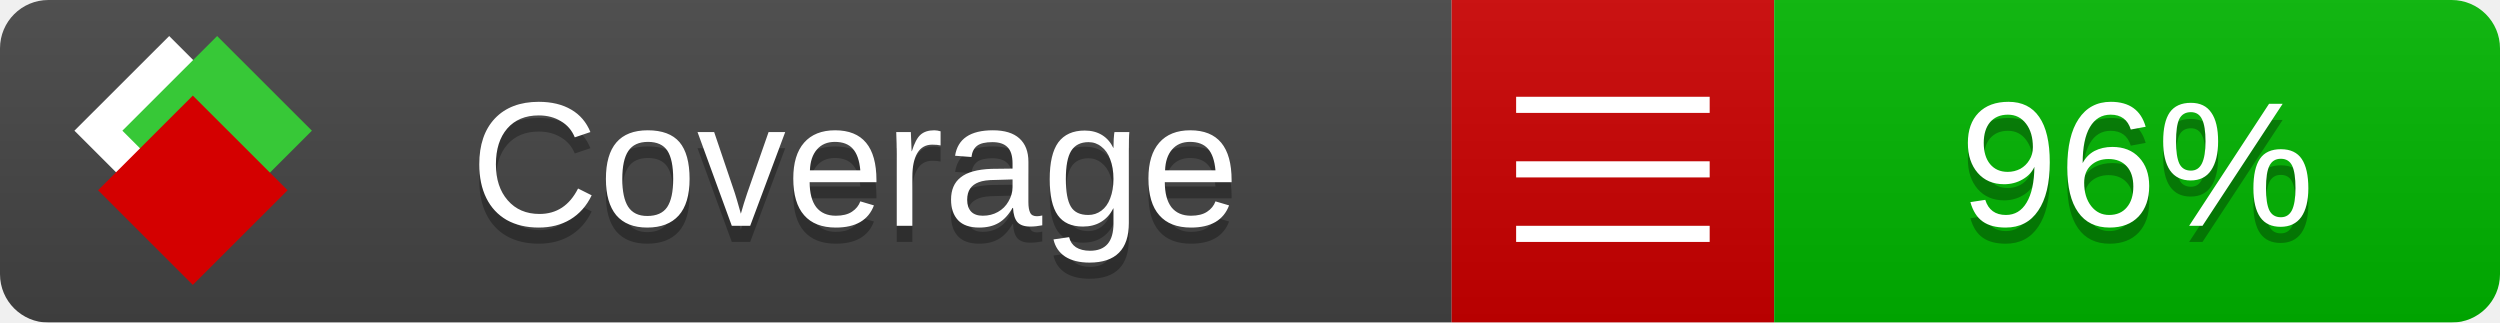
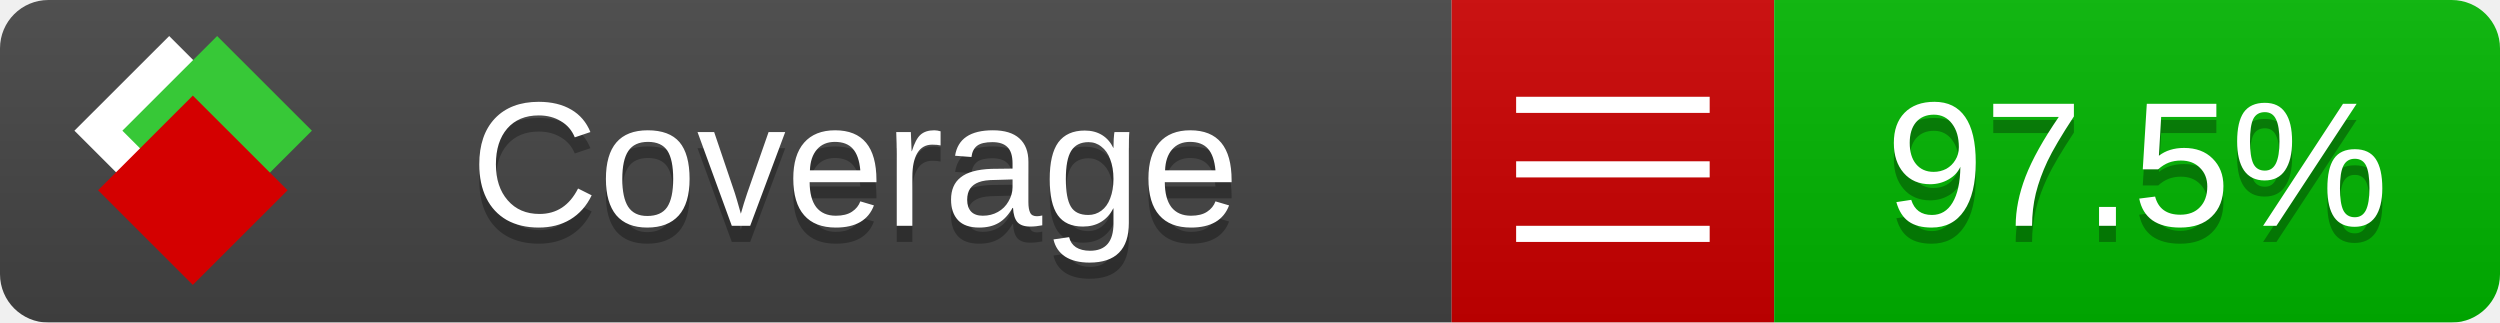
<svg xmlns="http://www.w3.org/2000/svg" xmlns:xlink="http://www.w3.org/1999/xlink" width="155" height="20">
  <style type="text/css">
          
            @keyframes fade1 {
                0% { visibility: visible; opacity: 1; }
               27% { visibility: visible; opacity: 1; }
               33% { visibility: hidden; opacity: 0; }
               60% { visibility: hidden; opacity: 0; }
               66% { visibility: hidden; opacity: 0; }
               93% { visibility: hidden; opacity: 0; }
              100% { visibility: visible; opacity: 1; }
            }
            @keyframes fade2 {
                0% { visibility: hidden; opacity: 0; }
               27% { visibility: hidden; opacity: 0; }
               33% { visibility: visible; opacity: 1; }
               60% { visibility: visible; opacity: 1; }
               66% { visibility: hidden; opacity: 0; }
               93% { visibility: hidden; opacity: 0; }
              100% { visibility: hidden; opacity: 0; }
            }
            @keyframes fade3 {
                0% { visibility: hidden; opacity: 0; }
               27% { visibility: hidden; opacity: 0; }
               33% { visibility: hidden; opacity: 0; }
               60% { visibility: hidden; opacity: 0; }
               66% { visibility: visible; opacity: 1; }
               93% { visibility: visible; opacity: 1; }
              100% { visibility: hidden; opacity: 0; }
            }
            .linecoverage {
                animation-duration: 15s;
                animation-name: fade1;
                animation-iteration-count: infinite;
            }
            .branchcoverage {
                animation-duration: 15s;
                animation-name: fade2;
                animation-iteration-count: infinite;
            }
            .methodcoverage {
                animation-duration: 15s;
                animation-name: fade3;
                animation-iteration-count: infinite;
            }
          
    </style>
  <defs>
    <linearGradient id="gradient" x2="0" y2="100%">
      <stop offset="0" stop-color="#bbb" stop-opacity=".1" />
      <stop offset="1" stop-opacity=".1" />
    </linearGradient>
    <linearGradient id="c">
      <stop offset="0" stop-color="#d40000" />
      <stop offset="1" stop-color="#ff2a2a" />
    </linearGradient>
    <linearGradient id="a">
      <stop offset="0" stop-color="#e0e0de" />
      <stop offset="1" stop-color="#fff" />
    </linearGradient>
    <linearGradient id="b">
      <stop offset="0" stop-color="#37c837" />
      <stop offset="1" stop-color="#217821" />
    </linearGradient>
    <linearGradient xlink:href="#a" id="e" x1="106.44" x2="69.96" y1="-11.96" y2="-46.84" gradientTransform="matrix(-.8426 -.00045 -.00045 -.8426 -94.27 -75.82)" gradientUnits="userSpaceOnUse" />
    <linearGradient xlink:href="#b" id="f" x1="56.19" x2="77.97" y1="-23.45" y2="10.62" gradientTransform="matrix(.8426 .00045 .00045 .8426 94.27 75.82)" gradientUnits="userSpaceOnUse" />
    <linearGradient xlink:href="#c" id="g" x1="79.98" x2="132.9" y1="10.79" y2="10.79" gradientTransform="matrix(.8426 .00045 .00045 .8426 94.27 75.82)" gradientUnits="userSpaceOnUse" />
    <mask id="mask">
      <rect width="155" height="20" rx="3" fill="#fff" />
    </mask>
    <g id="icon" transform="matrix(.04486 0 0 .04481 -.48 -.63)">
      <rect width="52.92" height="52.92" x="-109.72" y="-27.13" fill="url(#e)" transform="rotate(-135)" />
      <rect width="52.92" height="52.92" x="70.19" y="-39.18" fill="url(#f)" transform="rotate(45)" />
      <rect width="52.92" height="52.92" x="80.05" y="-15.74" fill="url(#g)" transform="rotate(45)" />
    </g>
  </defs>
  <g mask="url(#mask)">
    <rect x="0" y="0" width="90" height="20" fill="#444" />
    <rect x="90" y="0" width="20" height="20" fill="#c00" />
    <rect x="110" y="0" width="45" height="20" fill="#00B600" />
    <rect x="0" y="0" width="155" height="20" fill="url(#gradient)" />
  </g>
  <g>
    <path class="" stroke="#fff" d="M94 6.5 h12 M94 10.5 h12 M94 14.5 h12" />
  </g>
  <g fill="#fff" text-anchor="middle" font-family="Verdana,Arial,Geneva,sans-serif" font-size="11">
    <a xlink:href="https://github.com/danielpalme/ReportGenerator" target="_top">
      <use xlink:href="#icon" transform="translate(3,1) scale(3.5)" />
    </a>
    <text x="53" y="15" fill="#010101" fill-opacity=".3">Coverage</text>
    <text x="53" y="14" fill="#fff">Coverage</text>
-     <text class="" x="132.5" y="15" fill="#010101" fill-opacity=".3">96%</text>
-     <text class="" x="132.5" y="14">96%</text>
+     <text class="" x="132.5" y="15" fill="#010101" fill-opacity=".3">97.5%</text>
+     <text class="" x="132.5" y="14">97.5%</text>
  </g>
  <g>
    <rect class="" x="90" y="0" width="65" height="20" fill-opacity="0" />
  </g>
</svg>
